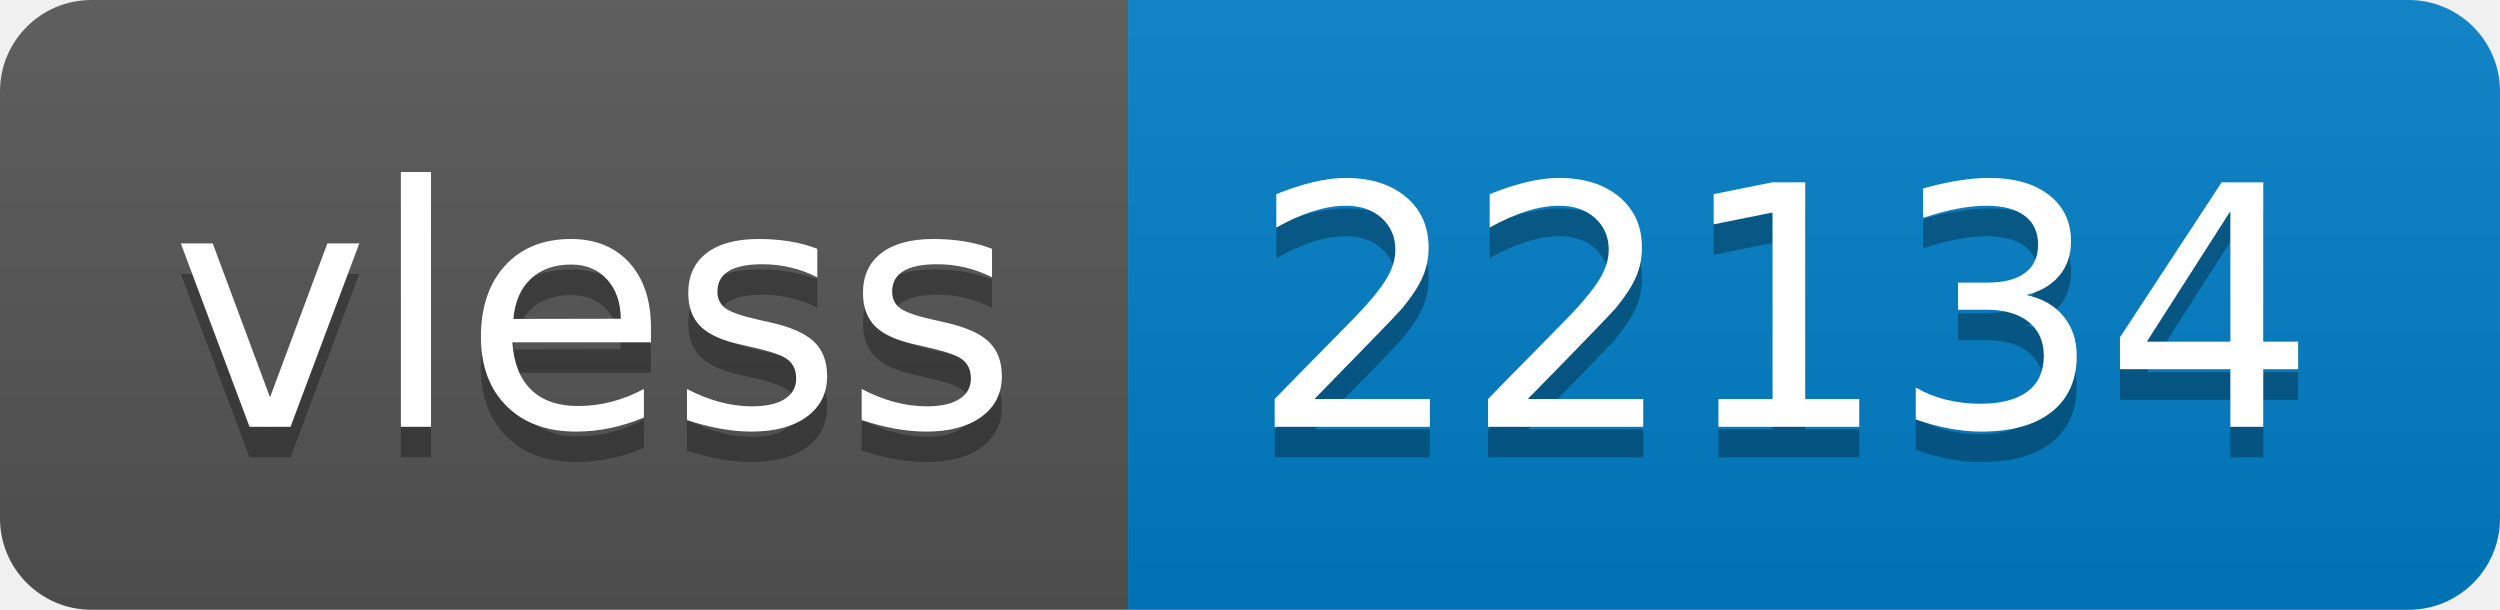
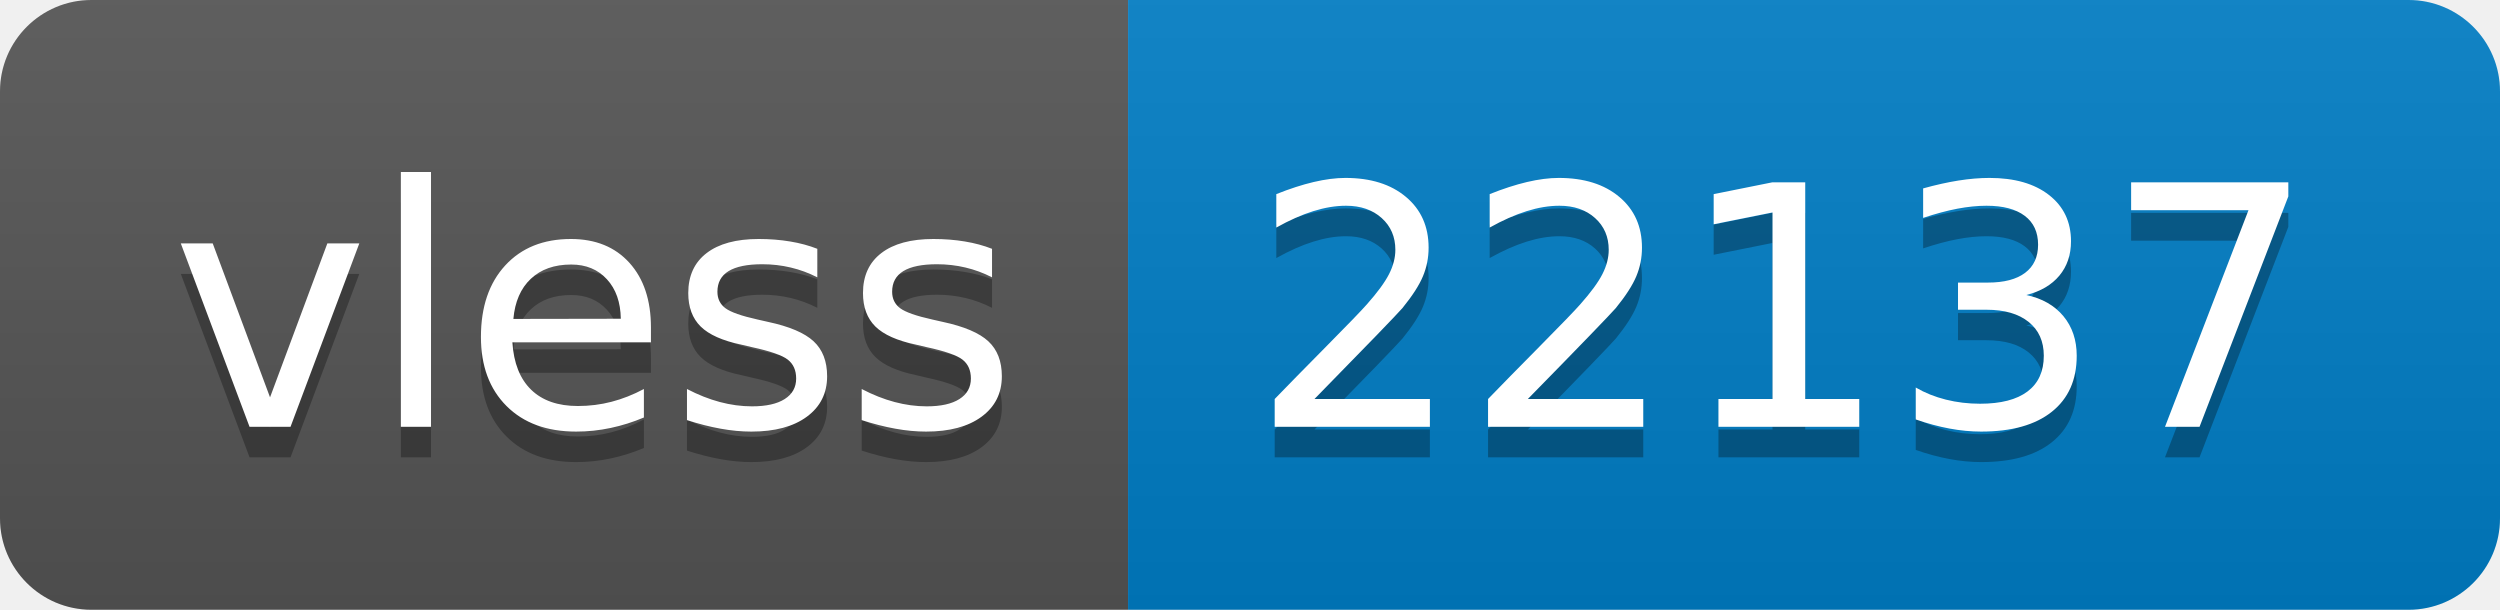
- <svg xmlns="http://www.w3.org/2000/svg" width="82" height="20" role="img" aria-label="vless: 22134">
+ <svg xmlns="http://www.w3.org/2000/svg" width="82" height="20" role="img" aria-label="vless: 22137">
  <linearGradient id="s" x2="0" y2="100%">
    <stop offset="0" stop-color="#bbb" stop-opacity=".1" />
    <stop offset="1" stop-opacity=".1" />
  </linearGradient>
  <clipPath id="r">
    <rect width="82" height="20" rx="3" fill="#fff" />
  </clipPath>
  <g clip-path="url(#r)">
    <rect width="37" height="20" fill="#555" />
    <rect x="37" width="45" height="20" fill="#007ec6" />
    <rect width="82" height="20" fill="url(#s)" />
  </g>
  <g fill="#fff" text-anchor="middle" font-family="Verdana,Geneva,DejaVu Sans,sans-serif" text-rendering="geometricPrecision" font-size="110">
    <text aria-hidden="true" x="195" y="150" fill="#010101" fill-opacity=".3" transform="scale(.1)" textLength="270">vless</text>
    <text x="195" y="140" transform="scale(.1)" fill="#fff" textLength="270">vless</text>
-     <text aria-hidden="true" x="585" y="150" fill="#010101" fill-opacity=".3" transform="scale(.1)" textLength="350">22134</text>
-     <text x="585" y="140" transform="scale(.1)" fill="#fff" textLength="350">22134</text>
+     <text aria-hidden="true" x="585" y="150" fill="#010101" fill-opacity=".3" transform="scale(.1)" textLength="350">22137</text>
+     <text x="585" y="140" transform="scale(.1)" fill="#fff" textLength="350">22137</text>
  </g>
</svg>
